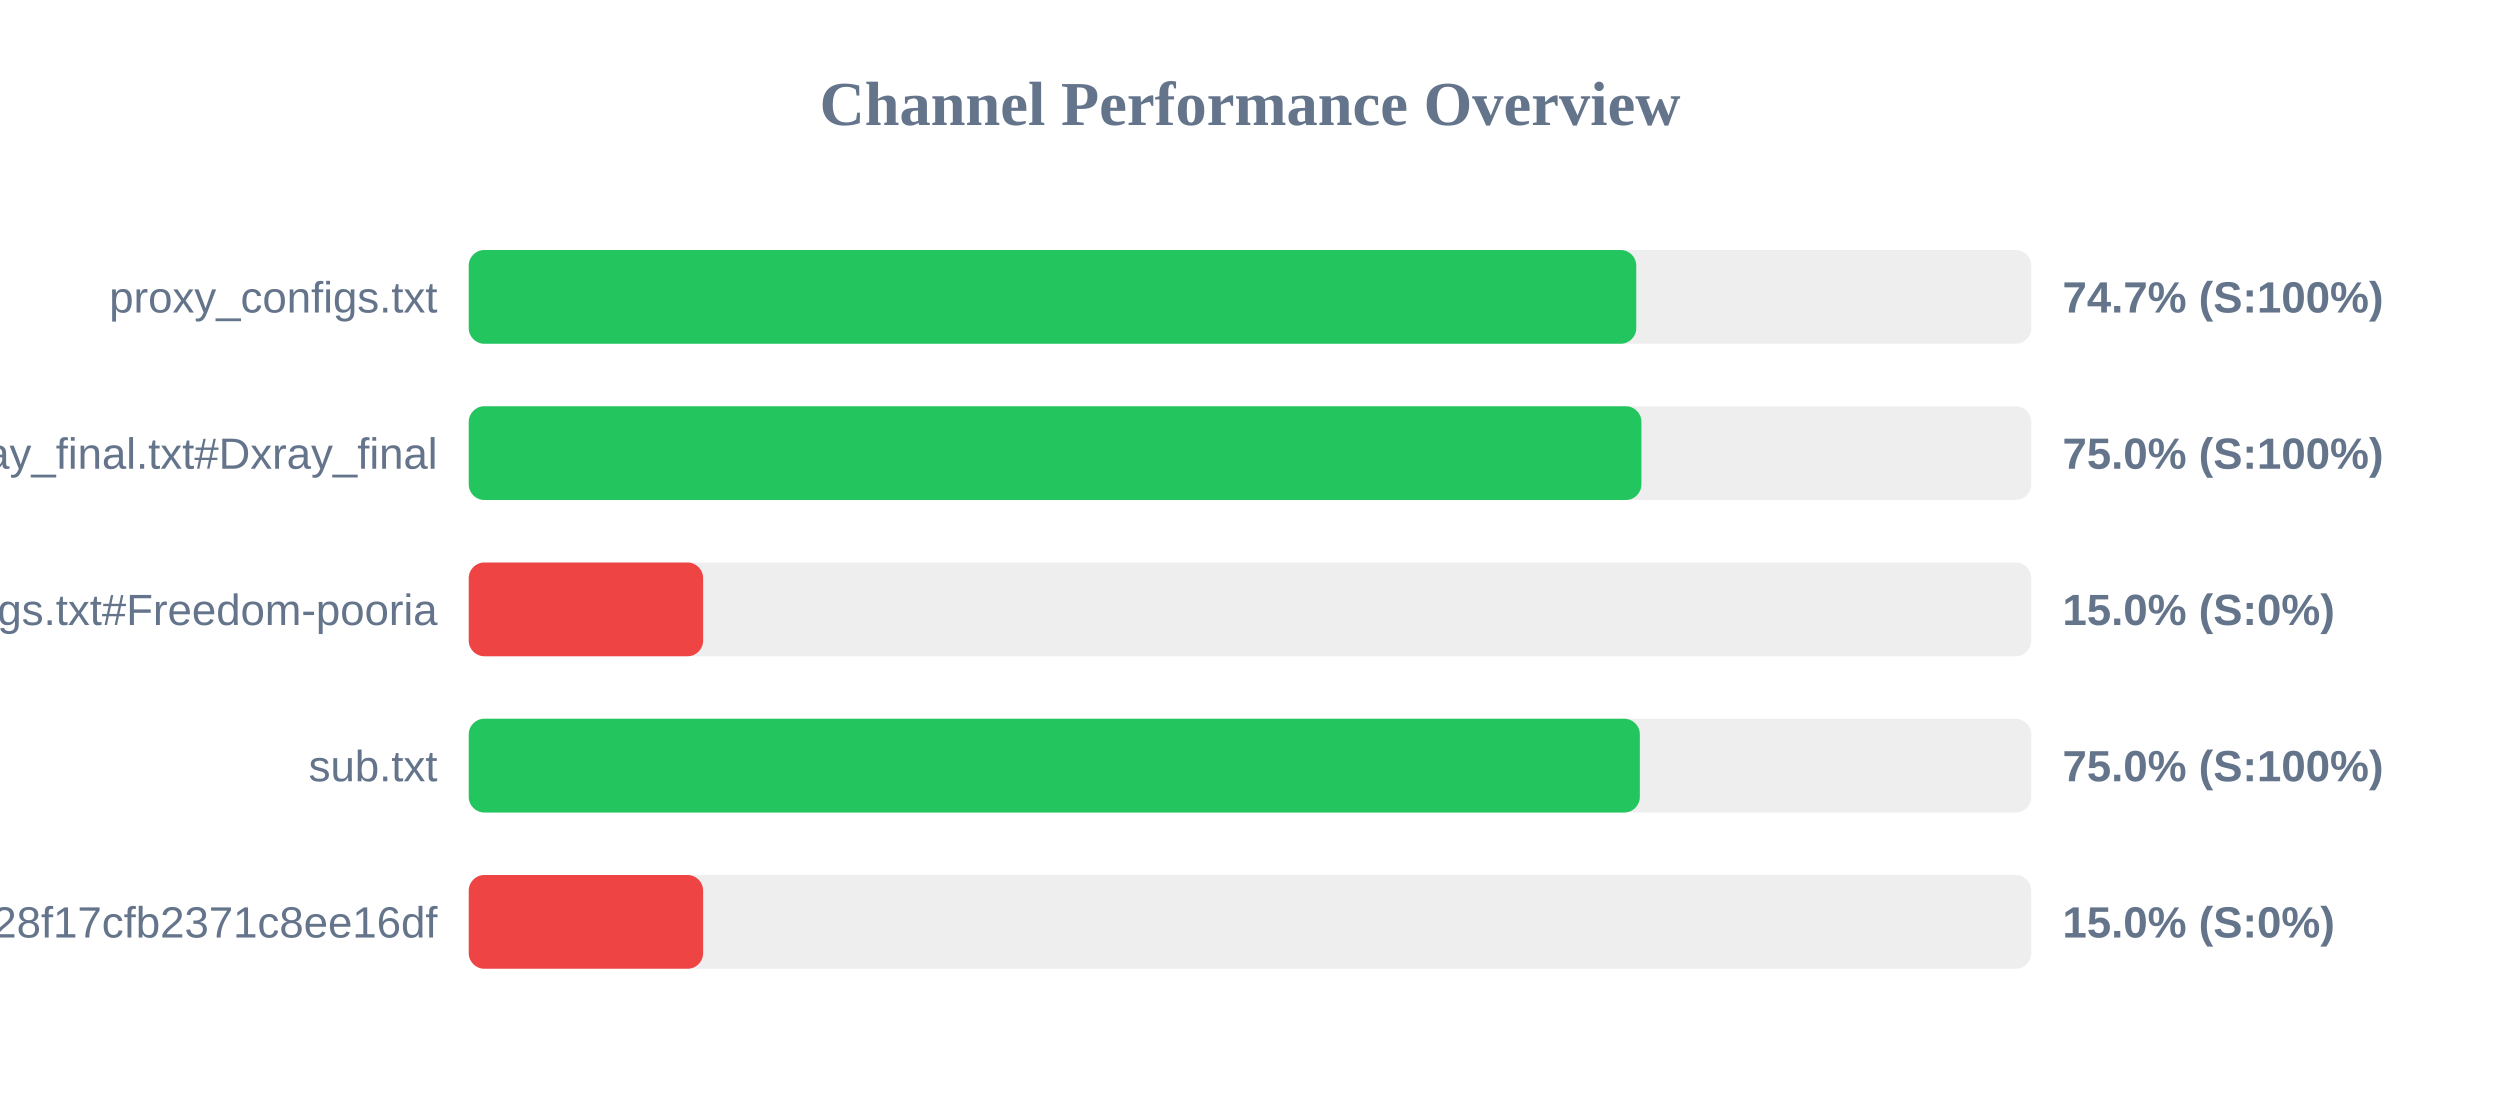
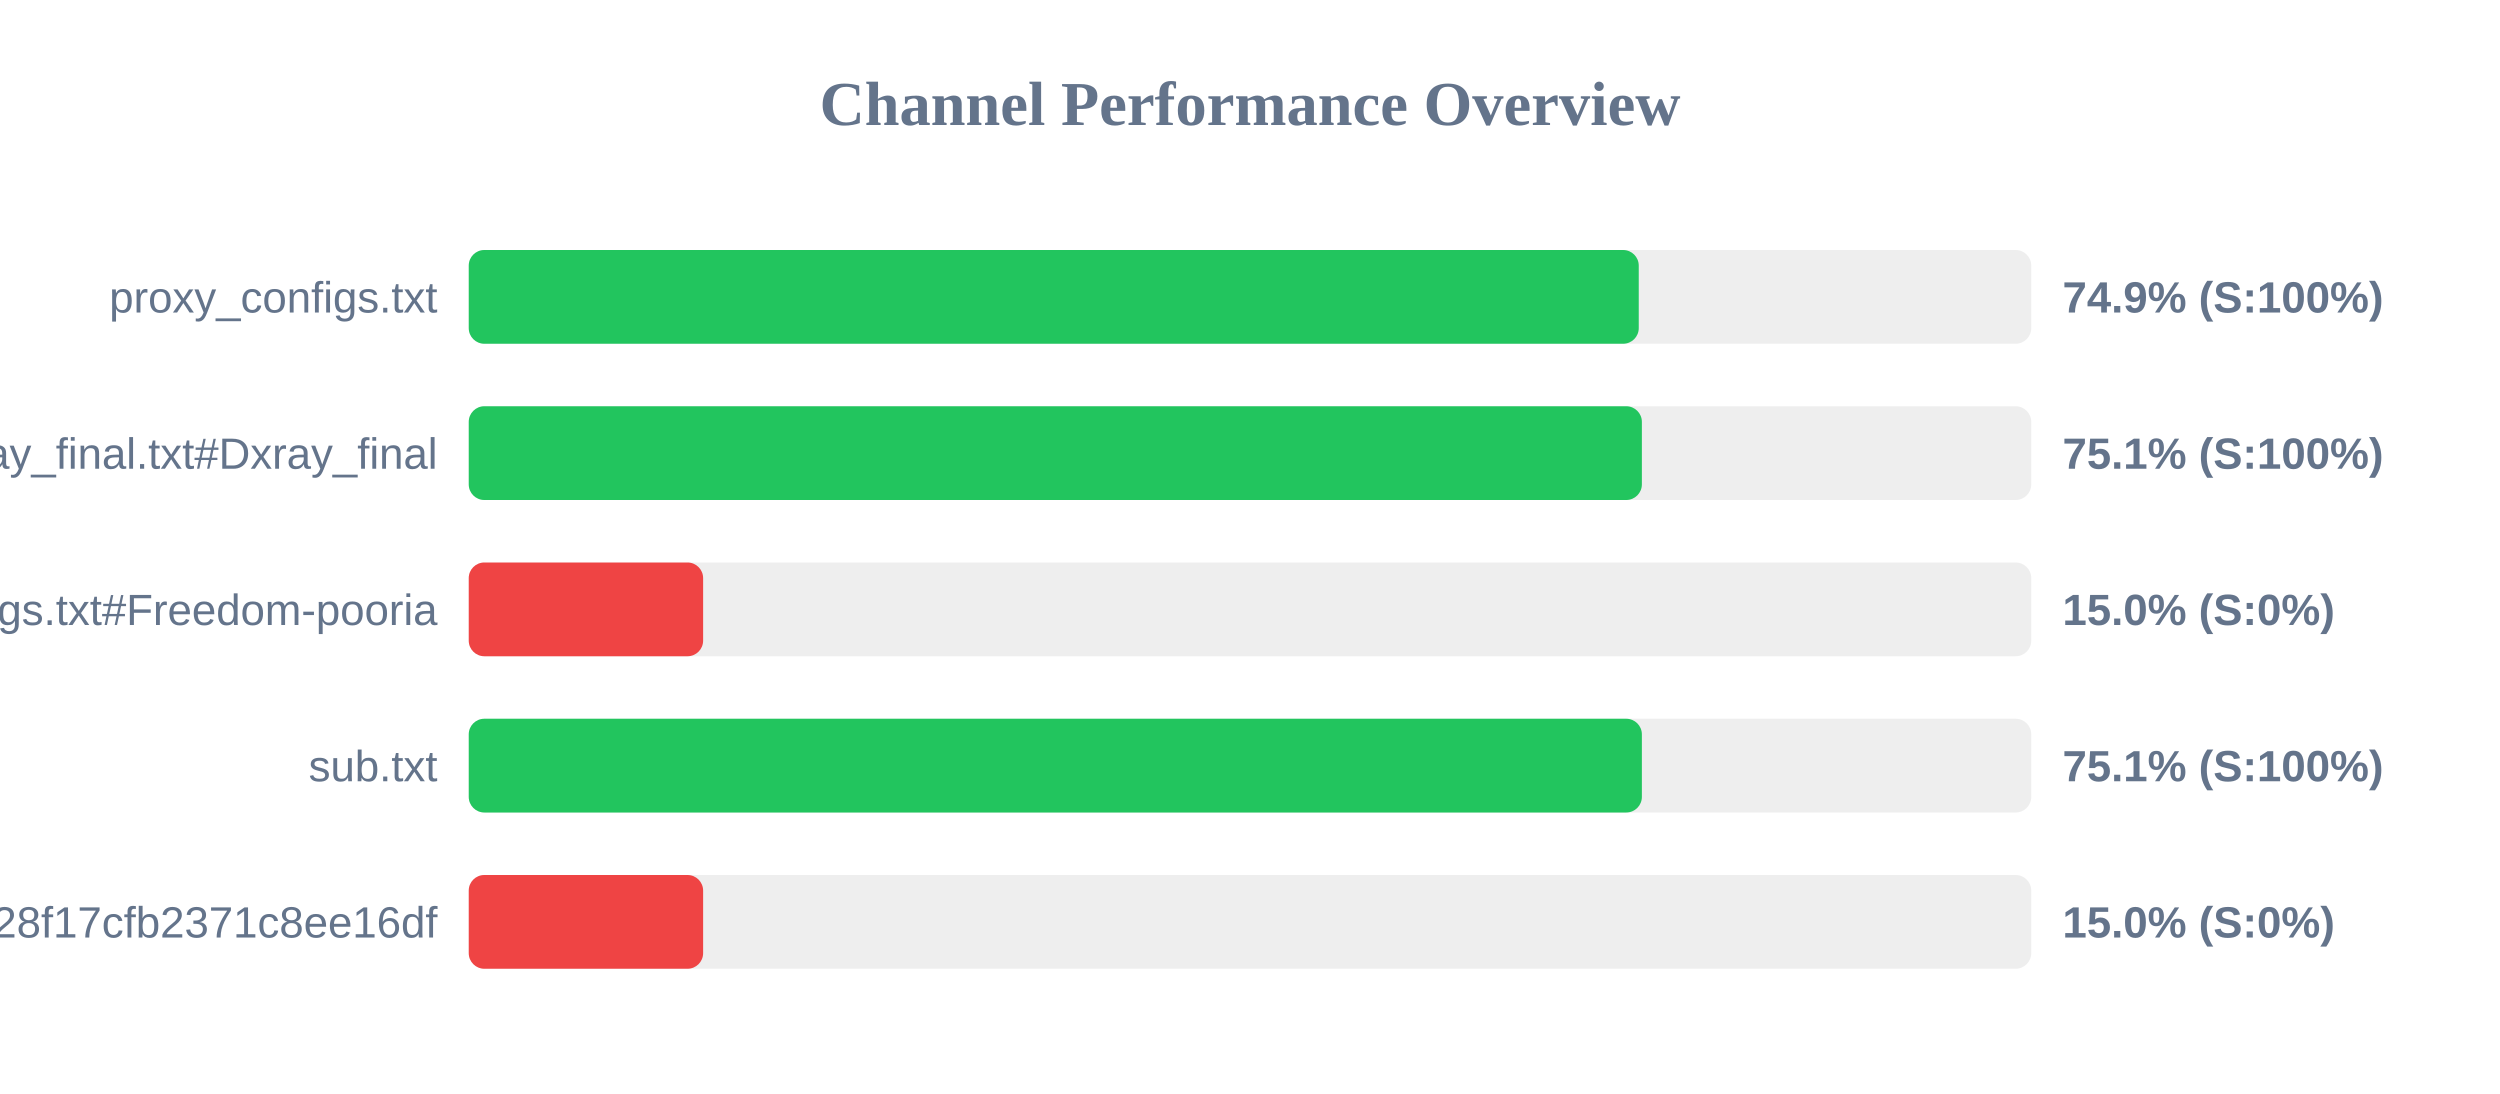
<svg xmlns="http://www.w3.org/2000/svg" width="800" height="350" version="1.1">
  <style>
        .row { font: 14px Arial; fill: #64748b; }
        .score { font: bold 14px Arial; fill: #64748b; }
    </style>
  <text x="400" y="40" text-anchor="middle" font-size="20px" font-weight="bold" fill="#64748b">Channel Performance Overview</text>
  <rect x="150" y="80" width="500" height="30" fill="#eee" rx="5" />
-   <rect x="150" y="80" width="373.6" height="30" fill="#22c55e" rx="5" />
+   <rect x="150" y="80" width="374.4" height="30" fill="#22c55e" rx="5" />
  <text x="140" y="100" text-anchor="end" class="row">proxy_configs.txt</text>
-   <text x="660" y="100" text-anchor="start" class="score">74.7% (S:100%)</text>
+   <text x="660" y="100" text-anchor="start" class="score">74.9% (S:100%)</text>
  <rect x="150" y="130" width="500" height="30" fill="#eee" rx="5" />
-   <rect x="150" y="130" width="375.25" height="30" fill="#22c55e" rx="5" />
+   <rect x="150" y="130" width="375.4" height="30" fill="#22c55e" rx="5" />
  <text x="140" y="150" text-anchor="end" class="row">xray_final.txt#Dxray_final</text>
-   <text x="660" y="150" text-anchor="start" class="score">75.0% (S:100%)</text>
+   <text x="660" y="150" text-anchor="start" class="score">75.1% (S:100%)</text>
  <rect x="150" y="180" width="500" height="30" fill="#eee" rx="5" />
  <rect x="150" y="180" width="75.0" height="30" fill="#ef4444" rx="5" />
  <text x="140" y="200" text-anchor="end" class="row">v2ray_configs.txt#Freedom-pooria</text>
  <text x="660" y="200" text-anchor="start" class="score">15.0% (S:0%)</text>
  <rect x="150" y="230" width="500" height="30" fill="#eee" rx="5" />
-   <rect x="150" y="230" width="374.75" height="30" fill="#22c55e" rx="5" />
+   <rect x="150" y="230" width="375.4" height="30" fill="#22c55e" rx="5" />
  <text x="140" y="250" text-anchor="end" class="row">sub.txt</text>
-   <text x="660" y="250" text-anchor="start" class="score">75.0% (S:100%)</text>
+   <text x="660" y="250" text-anchor="start" class="score">75.1% (S:100%)</text>
  <rect x="150" y="280" width="500" height="30" fill="#eee" rx="5" />
  <rect x="150" y="280" width="75.0" height="30" fill="#ef4444" rx="5" />
  <text x="140" y="300" text-anchor="end" class="row">?token=fedfed7b41b828f17cfb2371c8ee16df</text>
  <text x="660" y="300" text-anchor="start" class="score">15.0% (S:0%)</text>
</svg>
